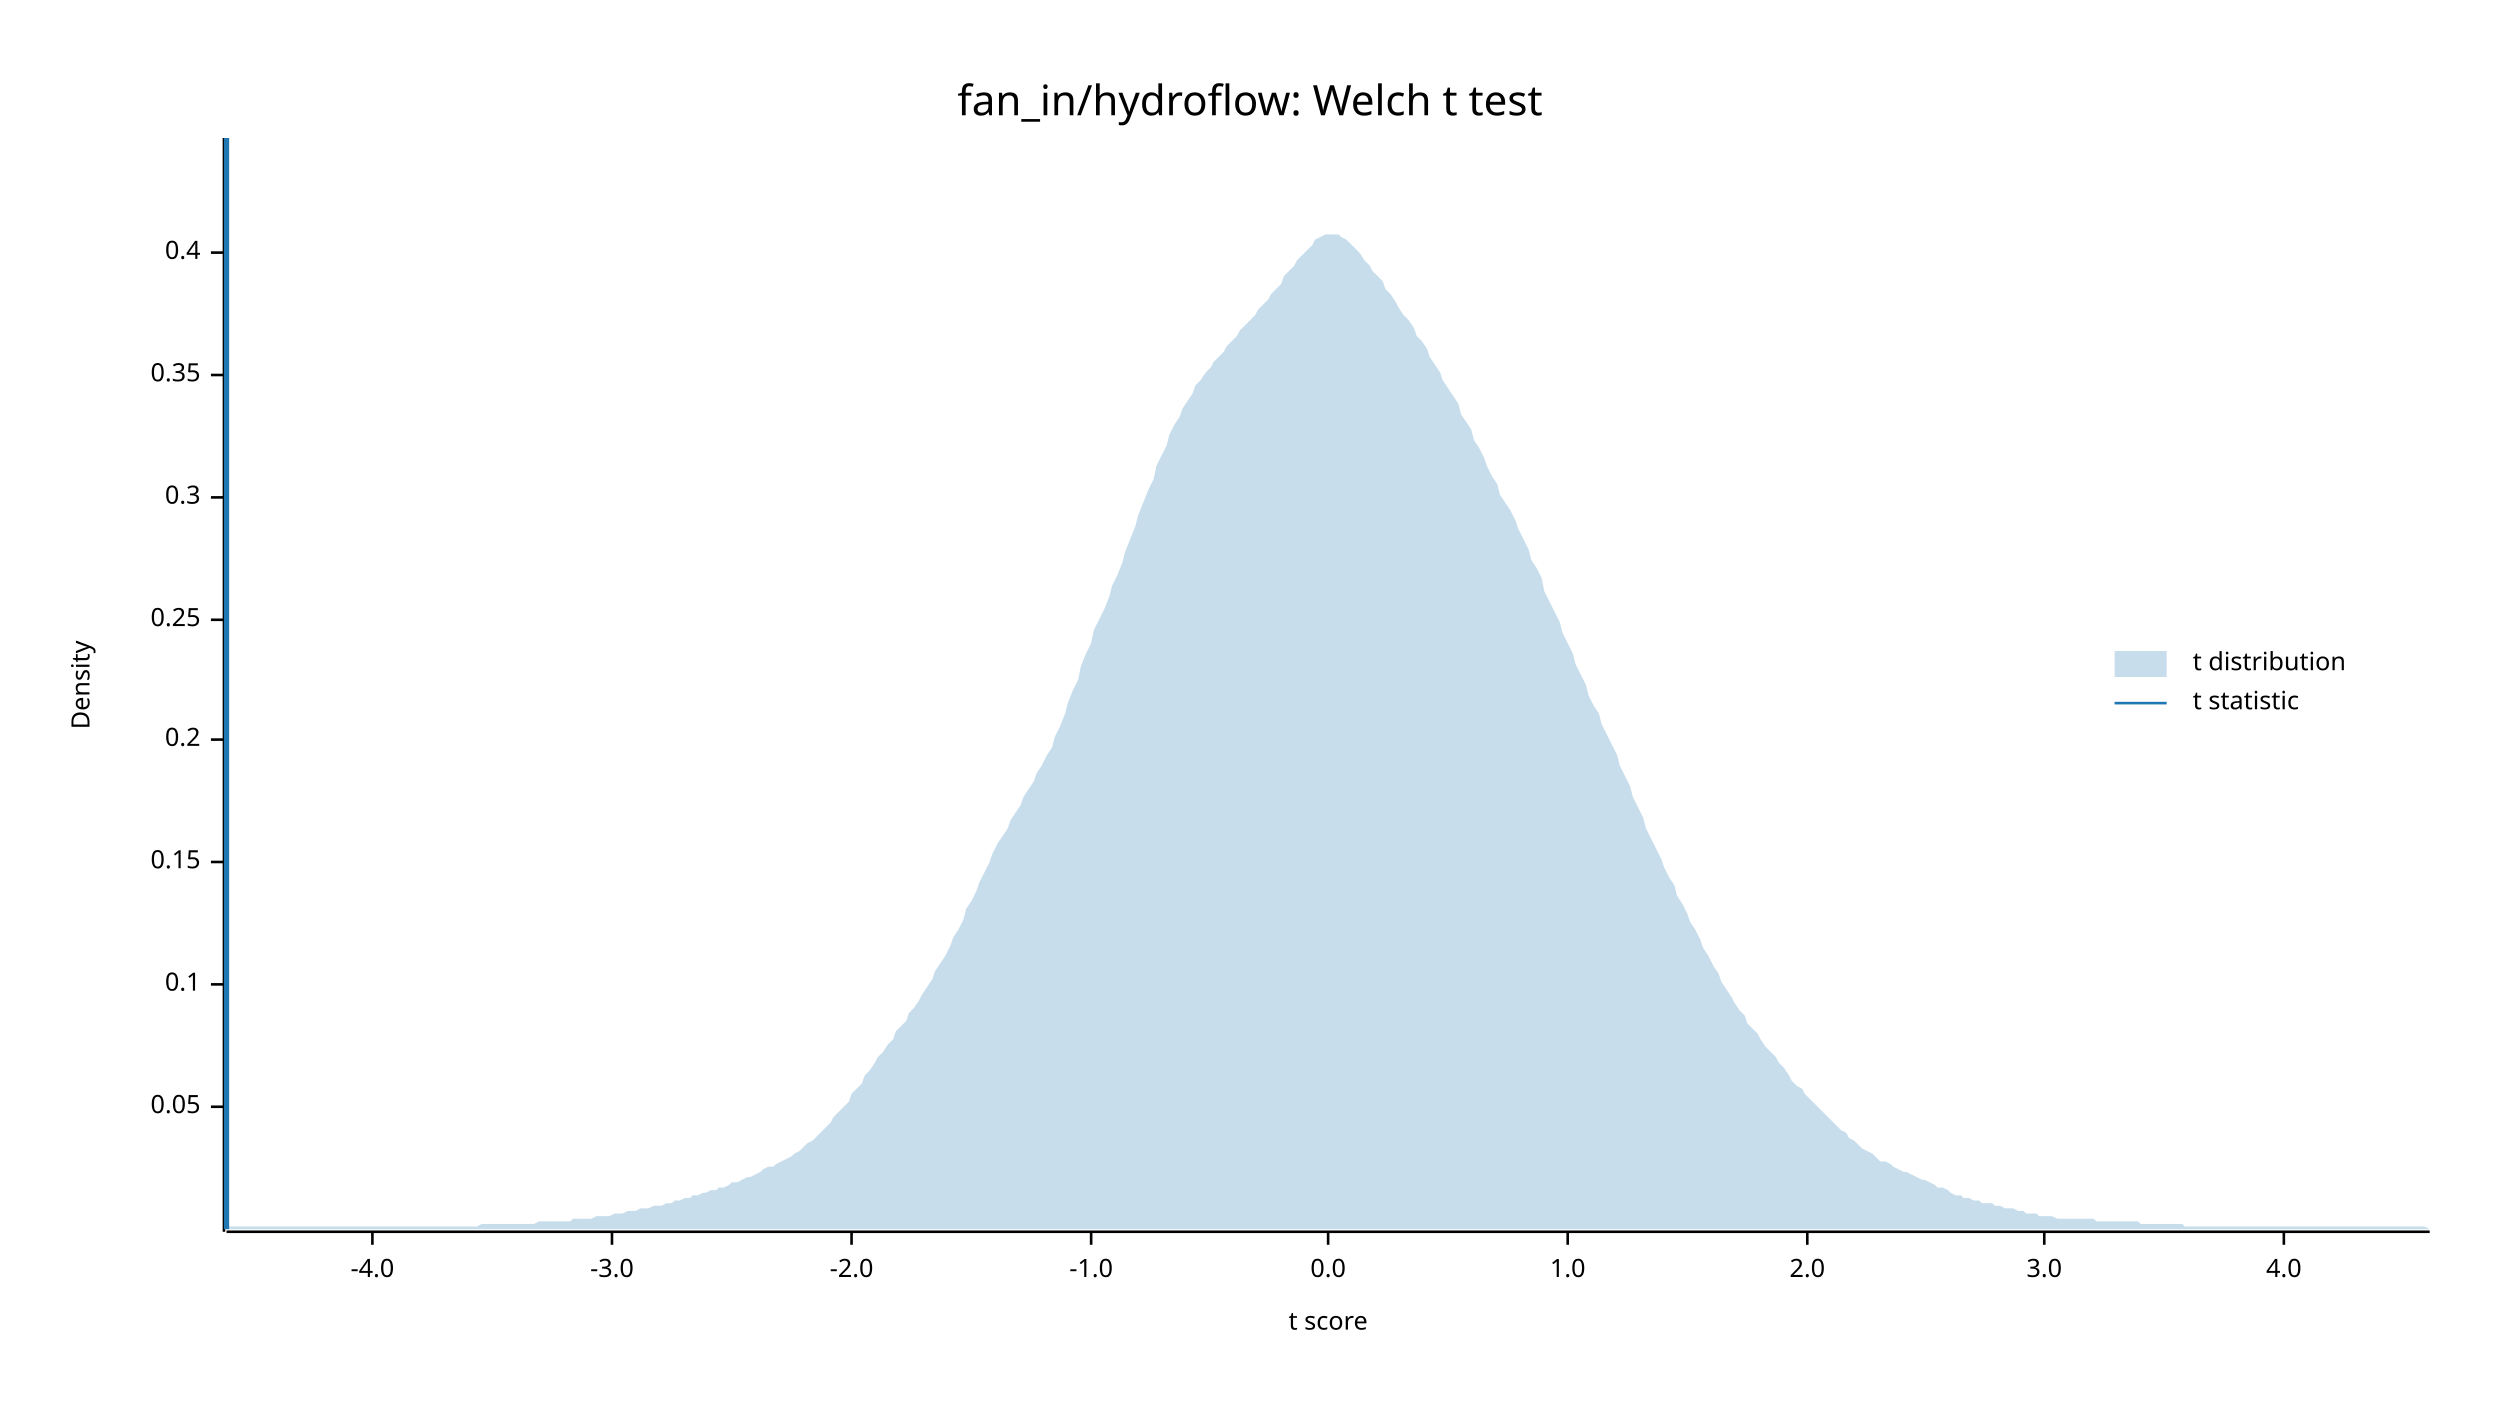
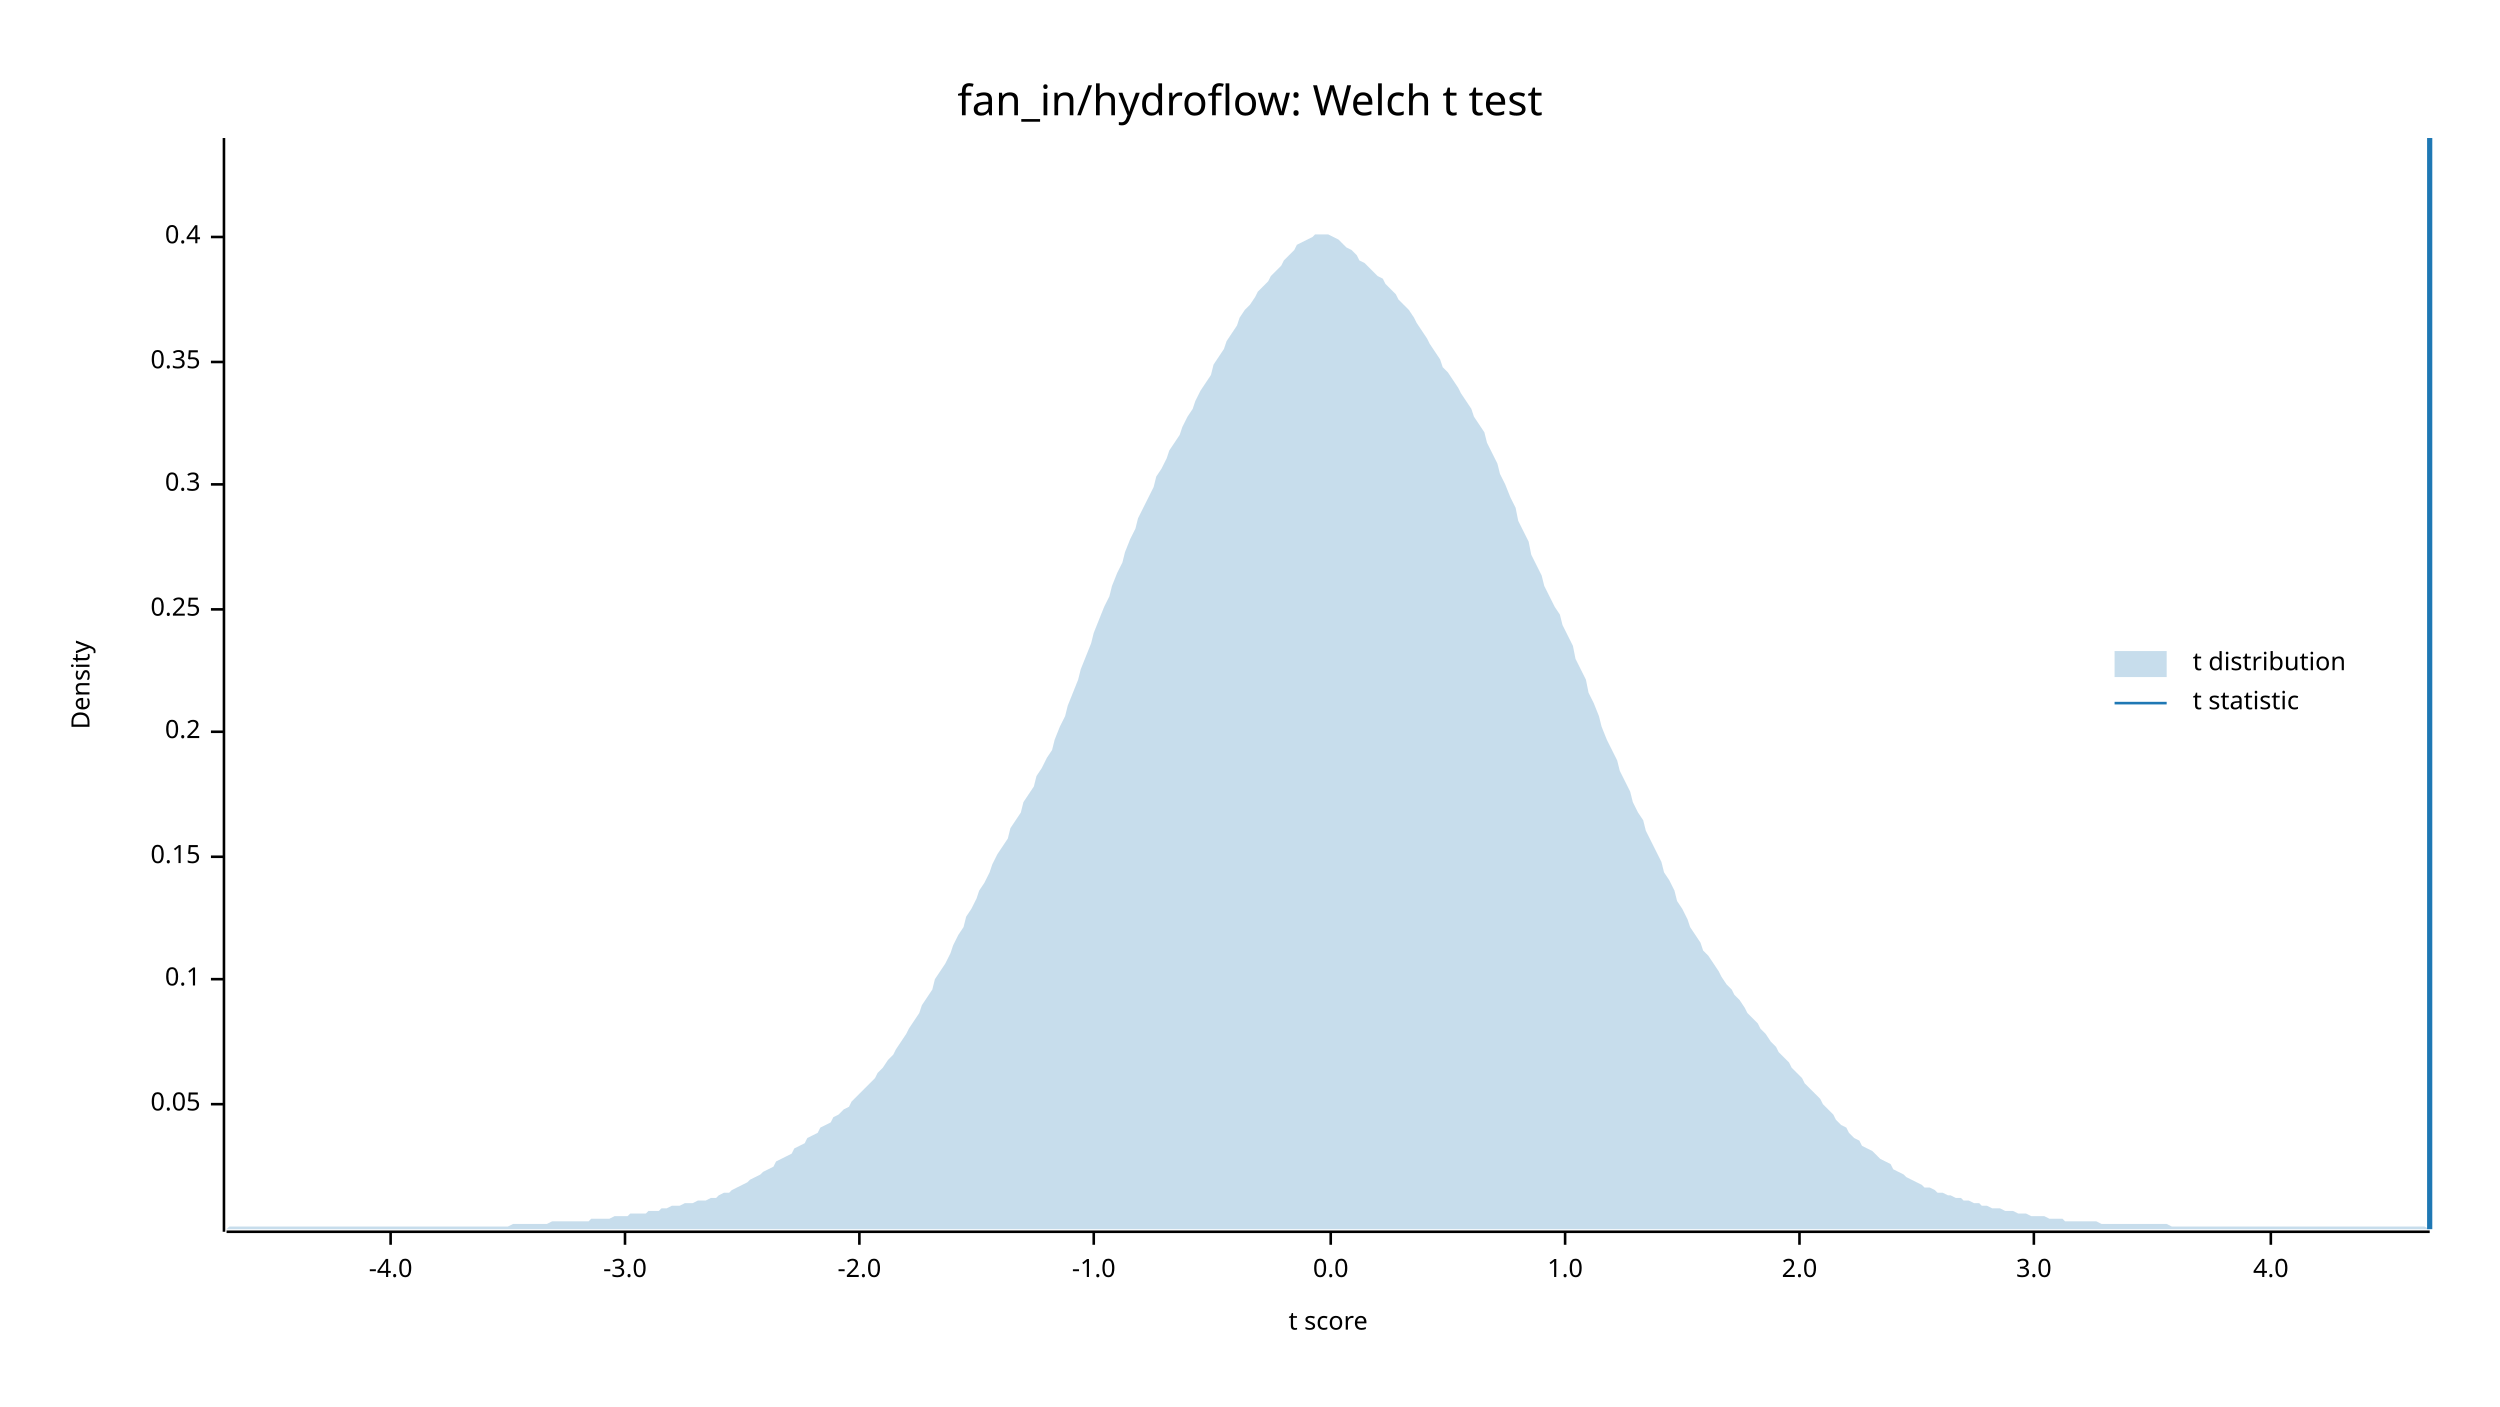
<svg xmlns="http://www.w3.org/2000/svg" width="960" height="540" viewBox="0 0 960 540">
  <text x="480" y="32" dy="0.76em" text-anchor="middle" font-family="sans-serif" font-size="16.129" opacity="1" fill="#000000">
fan_in/hydroflow: Welch t test
</text>
  <text x="27" y="263" dy="0.76em" text-anchor="middle" font-family="sans-serif" font-size="9.677" opacity="1" fill="#000000" transform="rotate(270, 27, 263)">
Density
</text>
  <text x="510" y="513" dy="-0.5ex" text-anchor="middle" font-family="sans-serif" font-size="9.677" opacity="1" fill="#000000">
t score
</text>
  <polyline fill="none" opacity="1" stroke="#000000" stroke-width="1" points="86,53 86,473 " />
-   <text x="77" y="425" dy="0.5ex" text-anchor="end" font-family="sans-serif" font-size="9.677" opacity="1" fill="#000000">
+   <text x="77" y="424" dy="0.5ex" text-anchor="end" font-family="sans-serif" font-size="9.677" opacity="1" fill="#000000">
0.05
</text>
-   <polyline fill="none" opacity="1" stroke="#000000" stroke-width="1" points="81,425 86,425 " />
-   <text x="77" y="378" dy="0.5ex" text-anchor="end" font-family="sans-serif" font-size="9.677" opacity="1" fill="#000000">
+   <polyline fill="none" opacity="1" stroke="#000000" stroke-width="1" points="81,424 86,424 " />
+   <text x="77" y="376" dy="0.5ex" text-anchor="end" font-family="sans-serif" font-size="9.677" opacity="1" fill="#000000">
0.1
</text>
-   <polyline fill="none" opacity="1" stroke="#000000" stroke-width="1" points="81,378 86,378 " />
-   <text x="77" y="331" dy="0.5ex" text-anchor="end" font-family="sans-serif" font-size="9.677" opacity="1" fill="#000000">
+   <polyline fill="none" opacity="1" stroke="#000000" stroke-width="1" points="81,376 86,376 " />
+   <text x="77" y="329" dy="0.5ex" text-anchor="end" font-family="sans-serif" font-size="9.677" opacity="1" fill="#000000">
0.15
</text>
-   <polyline fill="none" opacity="1" stroke="#000000" stroke-width="1" points="81,331 86,331 " />
-   <text x="77" y="284" dy="0.5ex" text-anchor="end" font-family="sans-serif" font-size="9.677" opacity="1" fill="#000000">
+   <polyline fill="none" opacity="1" stroke="#000000" stroke-width="1" points="81,329 86,329 " />
+   <text x="77" y="281" dy="0.5ex" text-anchor="end" font-family="sans-serif" font-size="9.677" opacity="1" fill="#000000">
0.2
</text>
-   <polyline fill="none" opacity="1" stroke="#000000" stroke-width="1" points="81,284 86,284 " />
-   <text x="77" y="238" dy="0.5ex" text-anchor="end" font-family="sans-serif" font-size="9.677" opacity="1" fill="#000000">
+   <polyline fill="none" opacity="1" stroke="#000000" stroke-width="1" points="81,281 86,281 " />
+   <text x="77" y="234" dy="0.5ex" text-anchor="end" font-family="sans-serif" font-size="9.677" opacity="1" fill="#000000">
0.25
</text>
-   <polyline fill="none" opacity="1" stroke="#000000" stroke-width="1" points="81,238 86,238 " />
-   <text x="77" y="191" dy="0.5ex" text-anchor="end" font-family="sans-serif" font-size="9.677" opacity="1" fill="#000000">
+   <polyline fill="none" opacity="1" stroke="#000000" stroke-width="1" points="81,234 86,234 " />
+   <text x="77" y="186" dy="0.5ex" text-anchor="end" font-family="sans-serif" font-size="9.677" opacity="1" fill="#000000">
0.3
</text>
-   <polyline fill="none" opacity="1" stroke="#000000" stroke-width="1" points="81,191 86,191 " />
-   <text x="77" y="144" dy="0.5ex" text-anchor="end" font-family="sans-serif" font-size="9.677" opacity="1" fill="#000000">
+   <polyline fill="none" opacity="1" stroke="#000000" stroke-width="1" points="81,186 86,186 " />
+   <text x="77" y="139" dy="0.5ex" text-anchor="end" font-family="sans-serif" font-size="9.677" opacity="1" fill="#000000">
0.35
</text>
-   <polyline fill="none" opacity="1" stroke="#000000" stroke-width="1" points="81,144 86,144 " />
-   <text x="77" y="97" dy="0.5ex" text-anchor="end" font-family="sans-serif" font-size="9.677" opacity="1" fill="#000000">
+   <polyline fill="none" opacity="1" stroke="#000000" stroke-width="1" points="81,139 86,139 " />
+   <text x="77" y="91" dy="0.5ex" text-anchor="end" font-family="sans-serif" font-size="9.677" opacity="1" fill="#000000">
0.4
</text>
-   <polyline fill="none" opacity="1" stroke="#000000" stroke-width="1" points="81,97 86,97 " />
+   <polyline fill="none" opacity="1" stroke="#000000" stroke-width="1" points="81,91 86,91 " />
  <polyline fill="none" opacity="1" stroke="#000000" stroke-width="1" points="87,473 933,473 " />
-   <text x="143" y="483" dy="0.76em" text-anchor="middle" font-family="sans-serif" font-size="9.677" opacity="1" fill="#000000">
+   <text x="150" y="483" dy="0.76em" text-anchor="middle" font-family="sans-serif" font-size="9.677" opacity="1" fill="#000000">
-4.0
</text>
-   <polyline fill="none" opacity="1" stroke="#000000" stroke-width="1" points="143,473 143,478 " />
-   <text x="235" y="483" dy="0.76em" text-anchor="middle" font-family="sans-serif" font-size="9.677" opacity="1" fill="#000000">
+   <polyline fill="none" opacity="1" stroke="#000000" stroke-width="1" points="150,473 150,478 " />
+   <text x="240" y="483" dy="0.76em" text-anchor="middle" font-family="sans-serif" font-size="9.677" opacity="1" fill="#000000">
-3.0
</text>
-   <polyline fill="none" opacity="1" stroke="#000000" stroke-width="1" points="235,473 235,478 " />
-   <text x="327" y="483" dy="0.76em" text-anchor="middle" font-family="sans-serif" font-size="9.677" opacity="1" fill="#000000">
+   <polyline fill="none" opacity="1" stroke="#000000" stroke-width="1" points="240,473 240,478 " />
+   <text x="330" y="483" dy="0.76em" text-anchor="middle" font-family="sans-serif" font-size="9.677" opacity="1" fill="#000000">
-2.0
</text>
-   <polyline fill="none" opacity="1" stroke="#000000" stroke-width="1" points="327,473 327,478 " />
-   <text x="419" y="483" dy="0.76em" text-anchor="middle" font-family="sans-serif" font-size="9.677" opacity="1" fill="#000000">
+   <polyline fill="none" opacity="1" stroke="#000000" stroke-width="1" points="330,473 330,478 " />
+   <text x="420" y="483" dy="0.76em" text-anchor="middle" font-family="sans-serif" font-size="9.677" opacity="1" fill="#000000">
-1.0
</text>
-   <polyline fill="none" opacity="1" stroke="#000000" stroke-width="1" points="419,473 419,478 " />
-   <text x="510" y="483" dy="0.76em" text-anchor="middle" font-family="sans-serif" font-size="9.677" opacity="1" fill="#000000">
+   <polyline fill="none" opacity="1" stroke="#000000" stroke-width="1" points="420,473 420,478 " />
+   <text x="511" y="483" dy="0.76em" text-anchor="middle" font-family="sans-serif" font-size="9.677" opacity="1" fill="#000000">
0.0
</text>
-   <polyline fill="none" opacity="1" stroke="#000000" stroke-width="1" points="510,473 510,478 " />
-   <text x="602" y="483" dy="0.76em" text-anchor="middle" font-family="sans-serif" font-size="9.677" opacity="1" fill="#000000">
+   <polyline fill="none" opacity="1" stroke="#000000" stroke-width="1" points="511,473 511,478 " />
+   <text x="601" y="483" dy="0.76em" text-anchor="middle" font-family="sans-serif" font-size="9.677" opacity="1" fill="#000000">
1.0
</text>
-   <polyline fill="none" opacity="1" stroke="#000000" stroke-width="1" points="602,473 602,478 " />
-   <text x="694" y="483" dy="0.76em" text-anchor="middle" font-family="sans-serif" font-size="9.677" opacity="1" fill="#000000">
+   <polyline fill="none" opacity="1" stroke="#000000" stroke-width="1" points="601,473 601,478 " />
+   <text x="691" y="483" dy="0.76em" text-anchor="middle" font-family="sans-serif" font-size="9.677" opacity="1" fill="#000000">
2.0
</text>
-   <polyline fill="none" opacity="1" stroke="#000000" stroke-width="1" points="694,473 694,478 " />
-   <text x="785" y="483" dy="0.76em" text-anchor="middle" font-family="sans-serif" font-size="9.677" opacity="1" fill="#000000">
+   <polyline fill="none" opacity="1" stroke="#000000" stroke-width="1" points="691,473 691,478 " />
+   <text x="781" y="483" dy="0.76em" text-anchor="middle" font-family="sans-serif" font-size="9.677" opacity="1" fill="#000000">
3.0
</text>
-   <polyline fill="none" opacity="1" stroke="#000000" stroke-width="1" points="785,473 785,478 " />
-   <text x="877" y="483" dy="0.76em" text-anchor="middle" font-family="sans-serif" font-size="9.677" opacity="1" fill="#000000">
+   <polyline fill="none" opacity="1" stroke="#000000" stroke-width="1" points="781,473 781,478 " />
+   <text x="872" y="483" dy="0.76em" text-anchor="middle" font-family="sans-serif" font-size="9.677" opacity="1" fill="#000000">
4.0
</text>
-   <polyline fill="none" opacity="1" stroke="#000000" stroke-width="1" points="877,473 877,478 " />
-   <polygon opacity="0.25" fill="#1F78B4" points="87,472 88,471 90,471 92,471 93,471 95,471 97,471 98,471 100,471 102,471 103,471 105,471 107,471 109,471 110,471 112,471 114,471 115,471 117,471 119,471 120,471 122,471 124,471 125,471 127,471 129,471 131,471 132,471 134,471 136,471 137,471 139,471 141,471 142,471 144,471 146,471 148,471 149,471 151,471 153,471 154,471 156,471 158,471 159,471 161,471 163,471 164,471 166,471 168,471 170,471 171,471 173,471 175,471 176,471 178,471 180,471 181,471 183,471 185,470 187,470 188,470 190,470 192,470 193,470 195,470 197,470 198,470 200,470 202,470 203,470 205,470 207,469 209,469 210,469 212,469 214,469 215,469 217,469 219,469 220,468 222,468 224,468 226,468 227,468 229,467 231,467 232,467 234,467 236,466 237,466 239,466 241,465 242,465 244,465 246,464 248,464 249,464 251,463 253,463 254,463 256,462 258,462 259,461 261,461 263,460 265,460 266,459 268,459 270,458 271,458 273,457 275,457 276,456 278,456 280,455 281,454 283,454 285,453 287,452 288,452 290,451 292,450 293,449 295,448 297,448 298,447 300,446 302,445 304,444 305,443 307,442 309,440 310,439 312,438 314,436 315,435 317,433 319,431 320,429 322,427 324,425 326,423 327,420 329,418 331,416 332,413 334,411 336,408 337,406 339,404 341,401 343,399 344,396 346,394 348,392 349,389 351,387 353,384 354,382 356,379 358,376 359,373 361,370 363,367 365,363 366,360 368,357 370,353 371,349 373,346 375,342 376,339 378,335 380,331 381,328 383,324 385,321 387,318 388,315 390,312 392,309 393,306 395,303 397,300 398,297 400,294 402,290 404,287 405,283 407,279 409,274 410,270 412,265 414,261 415,256 417,251 419,247 420,242 422,238 424,234 426,229 427,225 429,221 431,216 432,212 434,207 436,202 437,198 439,193 441,188 443,184 444,179 446,175 448,171 449,167 451,163 453,160 454,157 456,154 458,151 459,148 461,146 463,143 465,141 466,139 468,137 470,135 471,133 473,131 475,129 476,127 478,125 480,123 482,121 483,119 485,117 487,115 488,113 490,111 492,109 493,106 495,104 497,102 498,100 500,98 502,96 504,94 505,92 507,91 509,90 510,90 512,90 514,90 515,91 517,92 519,94 521,96 522,97 524,100 526,102 527,104 529,106 531,108 532,111 534,113 536,116 537,118 539,121 541,123 543,126 544,129 546,131 548,134 549,137 551,140 553,143 554,146 556,149 558,152 560,155 561,159 563,162 565,165 566,169 568,172 570,176 571,179 573,183 575,186 576,190 578,193 580,196 582,200 583,203 585,207 587,211 588,215 590,218 592,222 593,227 595,231 597,235 599,239 600,243 602,247 604,251 605,255 607,259 609,263 610,267 612,271 614,274 615,278 617,282 619,286 621,290 622,294 624,298 626,302 627,306 629,310 631,314 632,318 634,322 636,326 638,330 639,333 641,337 643,340 644,344 646,347 648,351 649,354 651,357 653,361 654,364 656,367 658,371 660,374 661,377 663,380 665,383 666,385 668,388 670,390 671,393 673,395 675,397 676,399 678,402 680,404 682,406 683,408 685,410 687,413 688,415 690,417 692,418 693,420 695,422 697,424 699,426 700,427 702,429 704,431 705,432 707,434 709,435 710,437 712,438 714,440 715,441 717,442 719,443 721,445 722,446 724,446 726,447 727,448 729,449 731,450 732,450 734,451 736,452 738,453 739,453 741,454 743,455 744,456 746,456 748,457 749,458 751,459 753,459 754,460 756,460 758,461 760,461 761,462 763,462 765,462 766,463 768,463 770,464 771,464 773,464 775,465 777,465 778,466 780,466 782,466 783,467 785,467 787,467 788,467 790,468 792,468 793,468 795,468 797,468 799,468 800,468 802,468 804,468 805,469 807,469 809,469 810,469 812,469 814,469 816,469 817,469 819,469 821,469 822,470 824,470 826,470 827,470 829,470 831,470 832,470 834,470 836,470 838,470 839,471 841,471 843,471 844,471 846,471 848,471 849,471 851,471 853,471 855,471 856,471 858,471 860,471 861,471 863,471 865,471 866,471 868,471 870,471 871,471 873,471 875,471 877,471 878,471 880,471 882,471 883,471 885,471 887,471 888,471 890,471 892,471 894,471 895,471 897,471 899,471 900,471 902,471 904,471 905,471 907,471 909,471 910,471 912,471 914,471 916,471 917,471 919,471 921,471 922,471 924,471 926,471 927,471 929,471 931,471 933,472 933,472 87,472 " />
-   <polyline fill="none" opacity="1" stroke="#1F78B4" stroke-width="2" points="87,472 87,53 " />
+   <polyline fill="none" opacity="1" stroke="#000000" stroke-width="1" points="872,473 872,478 " />
+   <polygon opacity="0.25" fill="#1F78B4" points="87,472 88,471 90,471 92,471 93,471 95,471 97,471 98,471 100,471 102,471 103,471 105,471 107,471 109,471 110,471 112,471 114,471 115,471 117,471 119,471 120,471 122,471 124,471 125,471 127,471 129,471 131,471 132,471 134,471 136,471 137,471 139,471 141,471 142,471 144,471 146,471 148,471 149,471 151,471 153,471 154,471 156,471 158,471 159,471 161,471 163,471 164,471 166,471 168,471 170,471 171,471 173,471 175,471 176,471 178,471 180,471 181,471 183,471 185,471 187,471 188,471 190,471 192,471 193,471 195,471 197,470 198,470 200,470 202,470 203,470 205,470 207,470 209,470 210,470 212,469 214,469 215,469 217,469 219,469 220,469 222,469 224,469 226,469 227,468 229,468 231,468 232,468 234,468 236,467 237,467 239,467 241,467 242,466 244,466 246,466 248,466 249,465 251,465 253,465 254,464 256,464 258,463 259,463 261,463 263,462 265,462 266,462 268,461 270,461 271,461 273,460 275,460 276,459 278,458 280,458 281,457 283,456 285,455 287,454 288,453 290,452 292,451 293,450 295,449 297,448 298,446 300,445 302,444 304,443 305,441 307,440 309,439 310,437 312,436 314,435 315,433 317,432 319,431 320,429 322,428 324,426 326,425 327,423 329,421 331,419 332,418 334,416 336,414 337,412 339,410 341,407 343,405 344,403 346,400 348,397 349,395 351,392 353,389 354,386 356,383 358,380 359,376 361,373 363,370 365,366 366,363 368,359 370,356 371,352 373,349 375,345 376,342 378,339 380,335 381,332 383,328 385,325 387,322 388,318 390,315 392,312 393,308 395,305 397,302 398,298 400,295 402,291 404,288 405,284 407,279 409,275 410,271 412,266 414,261 415,257 417,252 419,247 420,243 422,238 424,233 426,229 427,225 429,220 431,216 432,212 434,207 436,203 437,199 439,195 441,191 443,187 444,183 446,180 448,176 449,173 451,170 453,167 454,164 456,160 458,157 459,154 461,150 463,147 465,144 466,140 468,137 470,134 471,131 473,128 475,125 476,122 478,119 480,117 482,114 483,112 485,110 487,108 488,106 490,104 492,102 493,100 495,98 497,96 498,94 500,93 502,92 504,91 505,90 507,90 509,90 510,90 512,91 514,92 515,93 517,95 519,96 521,98 522,100 524,101 526,103 527,104 529,106 531,107 532,109 534,111 536,113 537,115 539,117 541,119 543,122 544,124 546,127 548,130 549,132 551,135 553,138 554,141 556,143 558,146 560,149 561,151 563,154 565,157 566,160 568,163 570,166 571,170 573,174 575,178 576,182 578,186 580,191 582,195 583,200 585,204 587,208 588,213 590,217 592,221 593,225 595,229 597,233 599,236 600,240 602,244 604,248 605,253 607,257 609,261 610,266 612,270 614,275 615,279 617,284 619,288 621,292 622,296 624,300 626,304 627,308 629,312 631,315 632,319 634,323 636,327 638,331 639,335 641,338 643,342 644,346 646,349 648,353 649,356 651,359 653,362 654,365 656,367 658,370 660,373 661,375 663,378 665,380 666,382 668,384 670,387 671,389 673,391 675,393 676,395 678,397 680,400 682,402 683,404 685,406 687,408 688,410 690,412 692,414 693,416 695,418 697,420 699,422 700,424 702,426 704,428 705,430 707,432 709,433 710,435 712,437 714,438 715,440 717,441 719,442 721,444 722,445 724,446 726,447 727,449 729,450 731,451 732,452 734,453 736,454 738,455 739,456 741,456 743,457 744,458 746,458 748,459 749,459 751,460 753,460 754,461 756,461 758,462 760,462 761,463 763,463 765,464 766,464 768,464 770,465 771,465 773,465 775,466 777,466 778,466 780,467 782,467 783,467 785,467 787,468 788,468 790,468 792,468 793,469 795,469 797,469 799,469 800,469 802,469 804,469 805,469 807,470 809,470 810,470 812,470 814,470 816,470 817,470 819,470 821,470 822,470 824,470 826,470 827,470 829,470 831,470 832,470 834,471 836,471 838,471 839,471 841,471 843,471 844,471 846,471 848,471 849,471 851,471 853,471 855,471 856,471 858,471 860,471 861,471 863,471 865,471 866,471 868,471 870,471 871,471 873,471 875,471 877,471 878,471 880,471 882,471 883,471 885,471 887,471 888,471 890,471 892,471 894,471 895,471 897,471 899,471 900,471 902,471 904,471 905,471 907,471 909,471 910,471 912,471 914,471 916,471 917,471 919,471 921,471 922,471 924,471 926,471 927,471 929,471 931,471 933,472 933,472 87,472 " />
+   <polyline fill="none" opacity="1" stroke="#1F78B4" stroke-width="2" points="933,472 933,53 " />
  <text x="842" y="250" dy="0.76em" text-anchor="start" font-family="sans-serif" font-size="9.677" opacity="1" fill="#000000">
t distribution
</text>
  <text x="842" y="265" dy="0.76em" text-anchor="start" font-family="sans-serif" font-size="9.677" opacity="1" fill="#000000">
t statistic
</text>
  <rect x="812" y="250" width="20" height="10" opacity="0.25" fill="#1F78B4" stroke="none" />
  <polyline fill="none" opacity="1" stroke="#1F78B4" stroke-width="1" points="812,270 832,270 " />
</svg>
